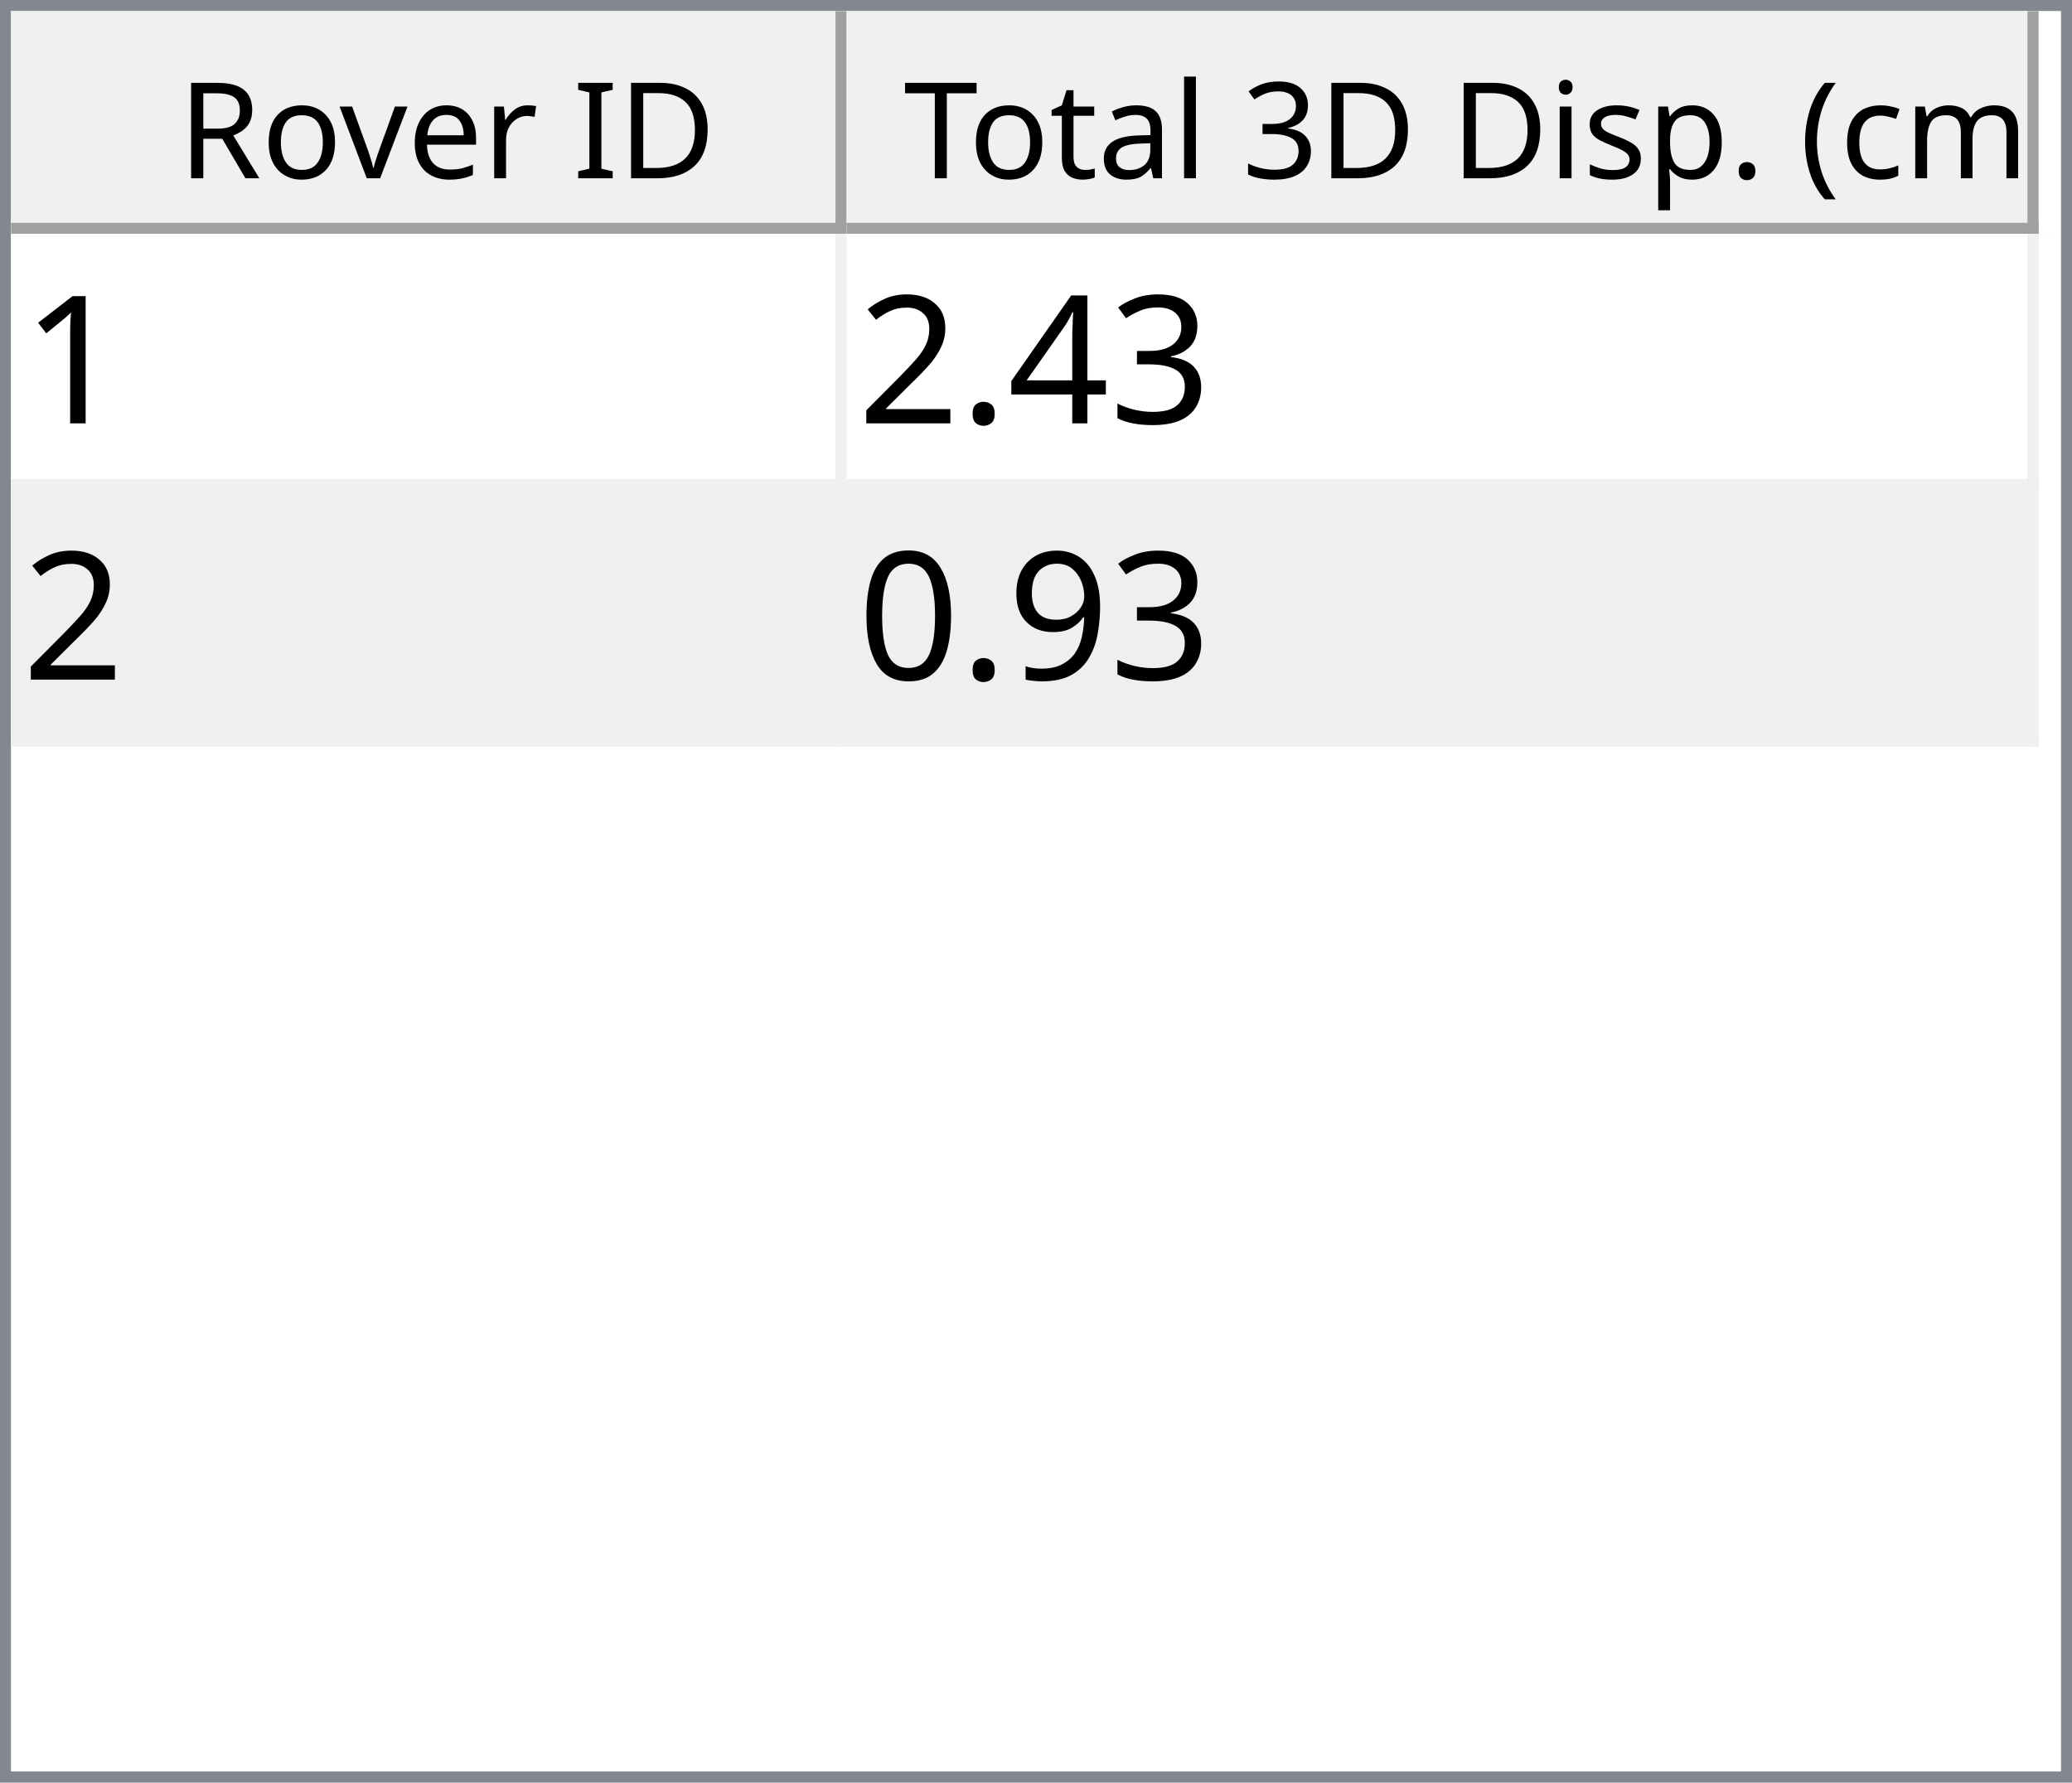
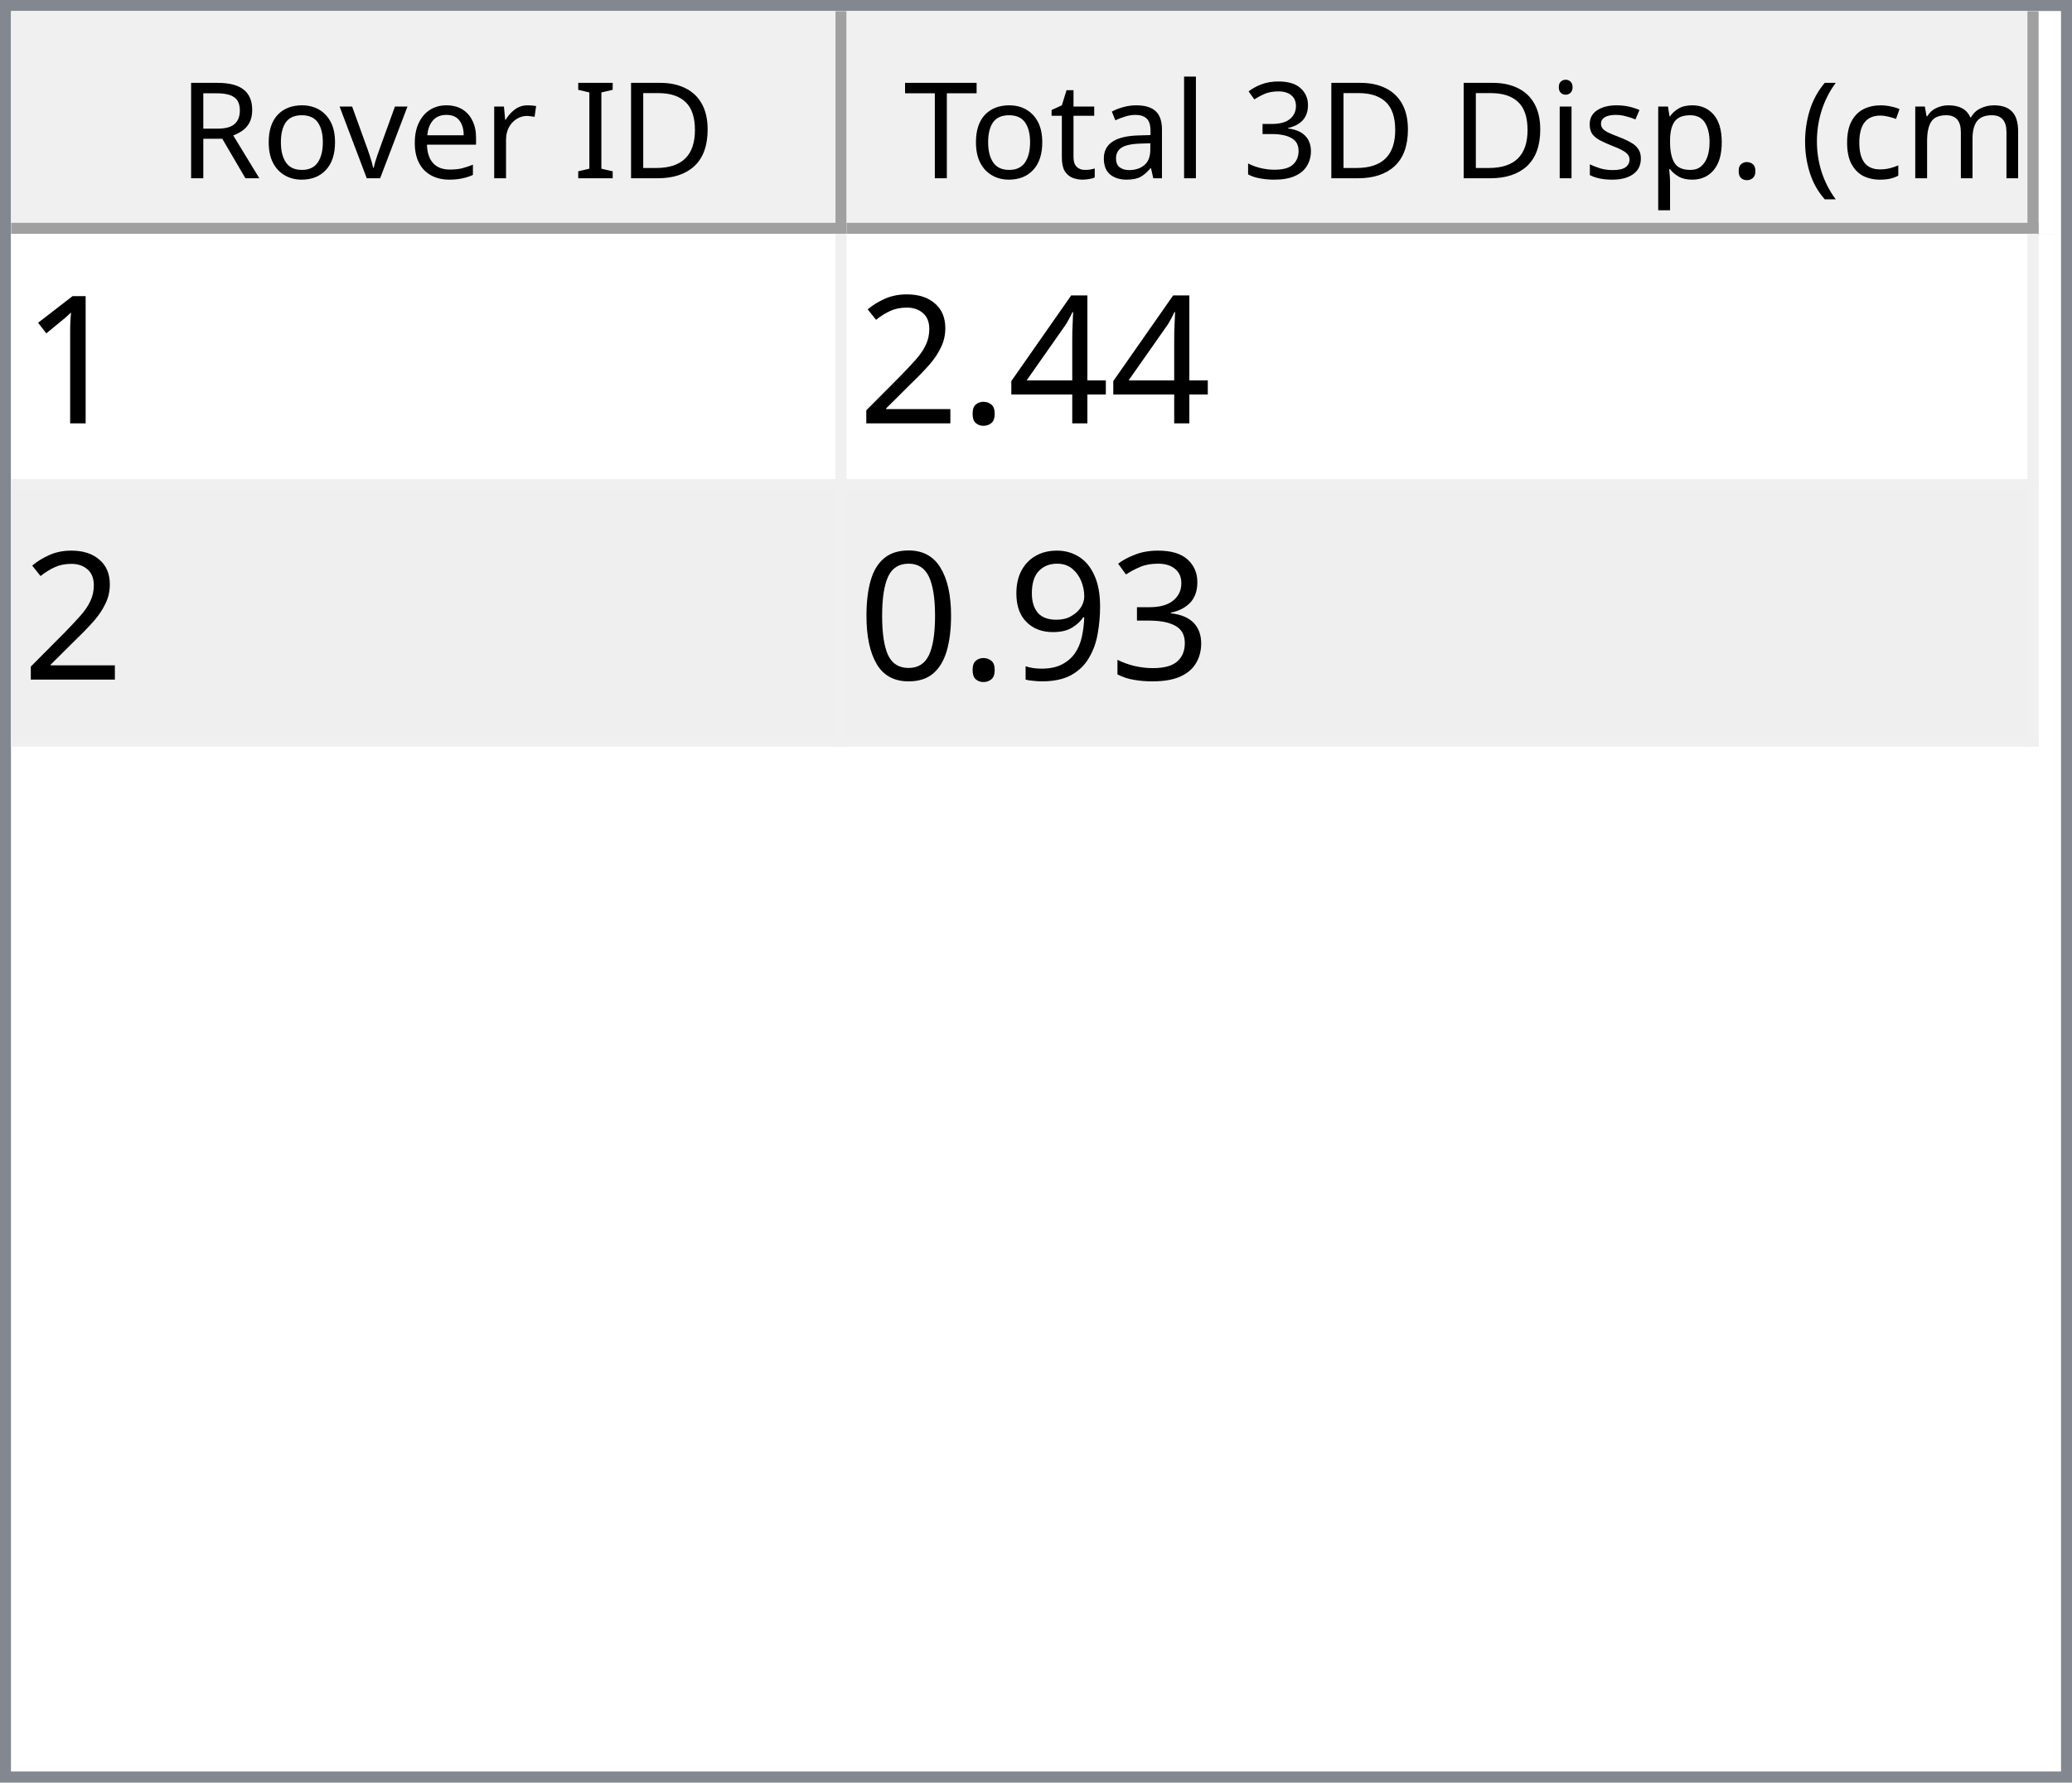
<svg xmlns="http://www.w3.org/2000/svg" style="fill-opacity:1; color-rendering:auto; color-interpolation:auto; text-rendering:auto; stroke:black; stroke-linecap:square; stroke-miterlimit:10; shape-rendering:auto; stroke-opacity:1; fill:black; stroke-dasharray:none; font-weight:normal; stroke-width:1; font-family:'Dialog'; font-style:normal; stroke-linejoin:miter; font-size:12px; stroke-dashoffset:0; image-rendering:auto;" width="186" height="160">
  <defs id="genericDefs" />
  <g>
    <defs id="defs1">
      <clipPath clipPathUnits="userSpaceOnUse" id="clipPath1">
        <path d="M0 0 L186 0 L186 160 L0 160 L0 0 Z" />
      </clipPath>
      <clipPath clipPathUnits="userSpaceOnUse" id="clipPath2">
        <path d="M0 0 L0 160 L186 160 L186 0 Z" />
      </clipPath>
      <clipPath clipPathUnits="userSpaceOnUse" id="clipPath3">
        <path d="M0 0 L0 20 L184 20 L184 0 Z" />
      </clipPath>
      <clipPath clipPathUnits="userSpaceOnUse" id="clipPath4">
        <path d="M0 0 L0 20 L75 20 L75 0 Z" />
      </clipPath>
      <clipPath clipPathUnits="userSpaceOnUse" id="clipPath5">
        <path d="M1 1 L1 19 L74 19 L74 1 Z" />
      </clipPath>
      <clipPath clipPathUnits="userSpaceOnUse" id="clipPath6">
        <path d="M0 0 L0 18 L73 18 L73 0 Z" />
      </clipPath>
      <clipPath clipPathUnits="userSpaceOnUse" id="clipPath7">
        <path d="M-0.5 -0.5 L-0.5 19.5 L74.5 19.5 L74.5 -0.5 Z" />
      </clipPath>
      <clipPath clipPathUnits="userSpaceOnUse" id="clipPath8">
        <path d="M0 0 L0 20 L107 20 L107 0 Z" />
      </clipPath>
      <clipPath clipPathUnits="userSpaceOnUse" id="clipPath9">
        <path d="M1 1 L1 19 L106 19 L106 1 Z" />
      </clipPath>
      <clipPath clipPathUnits="userSpaceOnUse" id="clipPath10">
        <path d="M0 0 L0 18 L105 18 L105 0 Z" />
      </clipPath>
      <clipPath clipPathUnits="userSpaceOnUse" id="clipPath11">
        <path d="M-0.5 -0.5 L-0.5 19.5 L106.5 19.5 L106.5 -0.5 Z" />
      </clipPath>
      <clipPath clipPathUnits="userSpaceOnUse" id="clipPath12">
        <path d="M0 0 L0 138 L184 138 L184 0 Z" />
      </clipPath>
      <clipPath clipPathUnits="userSpaceOnUse" id="clipPath13">
        <path d="M0 0 L0 46 L182 46 L182 0 Z" />
      </clipPath>
      <clipPath clipPathUnits="userSpaceOnUse" id="clipPath14">
        <path d="M-0.5 -0.5 L-0.5 45.5 L181.5 45.5 L181.5 -0.5 Z" />
      </clipPath>
      <clipPath clipPathUnits="userSpaceOnUse" id="clipPath15">
        <path d="M0 0 L0 22 L74 22 L74 0 Z" />
      </clipPath>
      <clipPath clipPathUnits="userSpaceOnUse" id="clipPath16">
        <path d="M0 0 L0 22 L106 22 L106 0 Z" />
      </clipPath>
      <font horiz-adv-x="64.551" id="font1">
        <font-face ascent="107.91" descent="25.098" units-per-em="100" style="font-style:normal; font-family:Segoe UI; font-weight:normal;" />
        <missing-glyph horiz-adv-x="64.551" d="M8.109 0 L8.109 68.266 L56.453 68.266 L56.453 0 L8.109 0 ZM15.328 7.234 L49.219 7.234 L49.219 61.031 L15.328 61.031 L15.328 7.234 Z" />
        <glyph unicode="D" horiz-adv-x="70.117" d="M9.188 0 L9.188 70.016 L28.516 70.016 Q65.531 70.016 65.531 35.891 Q65.531 19.672 55.25 9.836 Q44.969 0 27.734 0 L9.188 0 ZM17.391 62.594 L17.391 7.422 L27.828 7.422 Q41.609 7.422 49.273 14.797 Q56.938 22.172 56.938 35.688 Q56.938 62.594 28.328 62.594 L17.391 62.594 Z" />
        <glyph unicode="I" horiz-adv-x="26.611" d="M17.391 0 L9.188 0 L9.188 70.016 L17.391 70.016 L17.391 0 Z" />
        <glyph unicode=" " horiz-adv-x="27.393" d="" />
        <glyph unicode="r" horiz-adv-x="34.766" d="M34.188 41.891 Q32.078 43.5 28.125 43.5 Q23 43.5 19.555 38.672 Q16.109 33.844 16.109 25.484 L16.109 0 L8.109 0 L8.109 50 L16.109 50 L16.109 39.703 L16.312 39.703 Q18.016 44.969 21.531 47.922 Q25.047 50.875 29.391 50.875 Q32.516 50.875 34.188 50.203 L34.188 41.891 Z" />
        <glyph unicode="e" horiz-adv-x="52.295" d="M48.297 23 L12.984 23 Q13.188 14.656 17.484 10.109 Q21.781 5.562 29.297 5.562 Q37.75 5.562 44.828 11.141 L44.828 3.609 Q38.234 -1.172 27.391 -1.172 Q16.797 -1.172 10.742 5.641 Q4.688 12.453 4.688 24.812 Q4.688 36.469 11.305 43.82 Q17.922 51.172 27.734 51.172 Q37.547 51.172 42.922 44.828 Q48.297 38.484 48.297 27.203 L48.297 23 ZM40.094 29.781 Q40.047 36.719 36.75 40.578 Q33.453 44.438 27.594 44.438 Q21.922 44.438 17.969 40.383 Q14.016 36.328 13.094 29.781 L40.094 29.781 Z" />
        <glyph unicode="v" horiz-adv-x="47.9" d="M47.406 50 L27.484 0 L19.625 0 L0.688 50 L9.469 50 L22.172 13.672 Q23.578 9.672 23.922 6.688 L24.125 6.688 Q24.609 10.453 25.688 13.484 L38.969 50 L47.406 50 Z" />
        <glyph unicode="o" horiz-adv-x="58.594" d="M29 -1.172 Q17.922 -1.172 11.305 5.836 Q4.688 12.844 4.688 24.422 Q4.688 37.016 11.57 44.094 Q18.453 51.172 30.172 51.172 Q41.359 51.172 47.633 44.289 Q53.906 37.406 53.906 25.203 Q53.906 13.234 47.141 6.031 Q40.375 -1.172 29 -1.172 ZM29.594 44.438 Q21.875 44.438 17.383 39.188 Q12.891 33.938 12.891 24.703 Q12.891 15.828 17.43 10.695 Q21.969 5.562 29.594 5.562 Q37.359 5.562 41.531 10.594 Q45.703 15.625 45.703 24.906 Q45.703 34.281 41.531 39.359 Q37.359 44.438 29.594 44.438 Z" />
        <glyph unicode="R" horiz-adv-x="59.814" d="M59.375 0 L49.609 0 L37.891 19.625 Q36.281 22.359 34.766 24.289 Q33.25 26.219 31.664 27.438 Q30.078 28.656 28.25 29.219 Q26.422 29.781 24.125 29.781 L17.391 29.781 L17.391 0 L9.188 0 L9.188 70.016 L30.078 70.016 Q34.672 70.016 38.555 68.867 Q42.438 67.719 45.289 65.375 Q48.141 63.031 49.758 59.547 Q51.375 56.062 51.375 51.375 Q51.375 47.703 50.273 44.656 Q49.172 41.609 47.148 39.211 Q45.125 36.812 42.266 35.133 Q39.406 33.453 35.844 32.516 L35.844 32.328 Q37.594 31.547 38.891 30.547 Q40.188 29.547 41.359 28.18 Q42.531 26.812 43.68 25.078 Q44.828 23.344 46.234 21.047 L59.375 0 ZM17.391 62.594 L17.391 37.203 L28.516 37.203 Q31.594 37.203 34.203 38.133 Q36.812 39.062 38.719 40.797 Q40.625 42.531 41.703 45.047 Q42.781 47.562 42.781 50.688 Q42.781 56.297 39.141 59.445 Q35.5 62.594 28.609 62.594 L17.391 62.594 Z" />
        <glyph unicode=")" horiz-adv-x="30.176" d="M8.297 -15.922 L1.172 -15.922 Q16.406 2.344 16.406 26.812 Q16.406 51.469 1.078 70.016 L8.297 70.016 Q23.531 52.156 23.531 26.703 Q23.531 1.375 8.297 -15.922 Z" />
        <glyph unicode="m" horiz-adv-x="86.133" d="M79.109 0 L71.094 0 L71.094 28.719 Q71.094 37.016 68.531 40.727 Q65.969 44.438 59.906 44.438 Q54.781 44.438 51.195 39.75 Q47.609 35.062 47.609 28.516 L47.609 0 L39.594 0 L39.594 29.688 Q39.594 44.438 28.219 44.438 Q22.953 44.438 19.531 40.016 Q16.109 35.594 16.109 28.516 L16.109 0 L8.109 0 L8.109 50 L16.109 50 L16.109 42.094 L16.312 42.094 Q21.625 51.172 31.844 51.172 Q36.969 51.172 40.773 48.312 Q44.578 45.453 46 40.828 Q51.562 51.172 62.594 51.172 Q79.109 51.172 79.109 30.812 L79.109 0 Z" />
        <glyph unicode="c" horiz-adv-x="46.191" d="M42.188 2.297 Q36.422 -1.172 28.516 -1.172 Q17.828 -1.172 11.258 5.789 Q4.688 12.75 4.688 23.828 Q4.688 36.188 11.766 43.68 Q18.844 51.172 30.672 51.172 Q37.25 51.172 42.281 48.734 L42.281 40.531 Q36.719 44.438 30.375 44.438 Q22.703 44.438 17.797 38.945 Q12.891 33.453 12.891 24.516 Q12.891 15.719 17.508 10.641 Q22.125 5.562 29.891 5.562 Q36.422 5.562 42.188 9.906 L42.188 2.297 Z" />
        <glyph unicode="(" horiz-adv-x="30.176" d="M29.109 -15.922 L21.969 -15.922 Q6.844 1.375 6.844 26.703 Q6.844 52.156 21.969 70.016 L29.203 70.016 Q13.875 51.469 13.875 26.812 Q13.875 2.344 29.109 -15.922 Z" />
        <glyph unicode="." horiz-adv-x="21.68" d="M10.891 -1.078 Q8.641 -1.078 7.055 0.539 Q5.469 2.156 5.469 4.391 Q5.469 6.641 7.055 8.273 Q8.641 9.906 10.891 9.906 Q13.188 9.906 14.797 8.273 Q16.406 6.641 16.406 4.391 Q16.406 2.156 14.797 0.539 Q13.188 -1.078 10.891 -1.078 Z" />
        <glyph unicode="p" horiz-adv-x="58.789" d="M16.312 7.234 L16.109 7.234 L16.109 -23 L8.109 -23 L8.109 50 L16.109 50 L16.109 41.219 L16.312 41.219 Q22.219 51.172 33.594 51.172 Q43.266 51.172 48.688 44.461 Q54.109 37.75 54.109 26.469 Q54.109 13.922 48 6.375 Q41.891 -1.172 31.297 -1.172 Q21.578 -1.172 16.312 7.234 ZM16.109 27.391 L16.109 20.406 Q16.109 14.203 20.141 9.883 Q24.172 5.562 30.375 5.562 Q37.641 5.562 41.773 11.133 Q45.906 16.703 45.906 26.609 Q45.906 34.969 42.047 39.703 Q38.188 44.438 31.594 44.438 Q24.609 44.438 20.359 39.578 Q16.109 34.719 16.109 27.391 Z" />
        <glyph unicode="s" horiz-adv-x="42.432" d="M5.078 1.812 L5.078 10.406 Q11.625 5.562 19.484 5.562 Q30.031 5.562 30.031 12.594 Q30.031 14.594 29.125 15.992 Q28.219 17.391 26.68 18.461 Q25.141 19.531 23.07 20.383 Q21 21.234 18.609 22.172 Q15.281 23.484 12.766 24.828 Q10.25 26.172 8.57 27.859 Q6.891 29.547 6.031 31.695 Q5.172 33.844 5.172 36.719 Q5.172 40.234 6.789 42.945 Q8.406 45.656 11.086 47.484 Q13.766 49.312 17.211 50.242 Q20.656 51.172 24.312 51.172 Q30.812 51.172 35.938 48.922 L35.938 40.828 Q30.422 44.438 23.25 44.438 Q21 44.438 19.195 43.922 Q17.391 43.406 16.094 42.477 Q14.797 41.547 14.086 40.258 Q13.375 38.969 13.375 37.406 Q13.375 35.453 14.086 34.133 Q14.797 32.812 16.164 31.789 Q17.531 30.766 19.484 29.938 Q21.438 29.109 23.922 28.125 Q27.25 26.859 29.883 25.516 Q32.516 24.172 34.375 22.484 Q36.234 20.797 37.234 18.602 Q38.234 16.406 38.234 13.375 Q38.234 9.672 36.602 6.938 Q34.969 4.203 32.234 2.398 Q29.5 0.594 25.93 -0.289 Q22.359 -1.172 18.453 -1.172 Q10.75 -1.172 5.078 1.812 Z" />
        <glyph unicode="i" horiz-adv-x="24.219" d="M12.203 62.703 Q10.062 62.703 8.547 64.164 Q7.031 65.625 7.031 67.875 Q7.031 70.125 8.547 71.609 Q10.062 73.094 12.203 73.094 Q14.406 73.094 15.945 71.609 Q17.484 70.125 17.484 67.875 Q17.484 65.719 15.945 64.211 Q14.406 62.703 12.203 62.703 ZM16.109 0 L8.109 0 L8.109 50 L16.109 50 L16.109 0 Z" />
        <glyph unicode="3" horiz-adv-x="53.906" d="M46.531 19.828 Q46.531 15.094 44.75 11.211 Q42.969 7.328 39.719 4.57 Q36.469 1.812 31.93 0.297 Q27.391 -1.219 21.922 -1.219 Q11.922 -1.219 6 2.594 L6 11.188 Q13.094 5.609 22.219 5.609 Q25.875 5.609 28.828 6.539 Q31.781 7.469 33.906 9.227 Q36.031 10.984 37.18 13.477 Q38.328 15.969 38.328 19.094 Q38.328 32.812 18.797 32.812 L12.984 32.812 L12.984 39.594 L18.5 39.594 Q35.797 39.594 35.797 52.484 Q35.797 64.406 22.609 64.406 Q15.188 64.406 8.688 59.422 L8.688 67.188 Q15.375 71.188 24.609 71.188 Q29 71.188 32.57 69.969 Q36.141 68.75 38.68 66.555 Q41.219 64.359 42.609 61.281 Q44 58.203 44 54.5 Q44 40.672 30.031 36.719 L30.031 36.531 Q33.594 36.141 36.625 34.797 Q39.656 33.453 41.852 31.305 Q44.047 29.156 45.289 26.25 Q46.531 23.344 46.531 19.828 Z" />
        <glyph unicode="l" horiz-adv-x="24.219" d="M16.109 0 L8.109 0 L8.109 74.031 L16.109 74.031 L16.109 0 Z" />
        <glyph unicode="a" horiz-adv-x="50.879" d="M43.891 0 L35.891 0 L35.891 7.812 L35.688 7.812 Q30.469 -1.172 20.312 -1.172 Q12.844 -1.172 8.617 2.781 Q4.391 6.734 4.391 13.281 Q4.391 27.297 20.906 29.594 L35.891 31.688 Q35.891 44.438 25.594 44.438 Q16.547 44.438 9.281 38.281 L9.281 46.484 Q16.656 51.172 26.266 51.172 Q43.891 51.172 43.891 32.516 L43.891 0 ZM35.891 25.297 L23.828 23.641 Q18.266 22.859 15.43 20.875 Q12.594 18.891 12.594 13.875 Q12.594 10.203 15.211 7.883 Q17.828 5.562 22.172 5.562 Q28.125 5.562 32.008 9.742 Q35.891 13.922 35.891 20.312 L35.891 25.297 Z" />
        <glyph unicode="t" horiz-adv-x="33.887" d="M31.297 0.484 Q28.469 -1.078 23.828 -1.078 Q10.688 -1.078 10.688 13.578 L10.688 43.172 L2.094 43.172 L2.094 50 L10.688 50 L10.688 62.203 L18.703 64.797 L18.703 50 L31.297 50 L31.297 43.172 L18.703 43.172 L18.703 14.984 Q18.703 9.969 20.414 7.82 Q22.125 5.672 26.078 5.672 Q29.109 5.672 31.297 7.328 L31.297 0.484 Z" />
        <glyph unicode="T" horiz-adv-x="52.393" d="M50.594 62.594 L30.375 62.594 L30.375 0 L22.172 0 L22.172 62.594 L2 62.594 L2 70.016 L50.594 70.016 L50.594 62.594 Z" />
      </font>
      <font horiz-adv-x="75.0" id="font2">
        <font-face ascent="100.537" descent="21.973" units-per-em="100" style="font-style:normal; font-family:sans-serif; font-weight:normal;" />
        <missing-glyph horiz-adv-x="75.0" d="M12.5 0 L12.5 62.5 L62.5 62.5 L62.5 0 L12.5 0 ZM14.062 1.562 L60.938 1.562 L60.938 60.938 L14.062 60.938 L14.062 1.562 Z" />
        <glyph unicode="1" horiz-adv-x="55.615" d="M37.25 0 L28.469 0 L28.469 56 Q25.297 52.984 20.141 49.953 Q14.984 46.922 10.891 45.406 L10.891 53.906 Q18.266 57.375 23.781 62.305 Q29.297 67.234 31.594 71.875 L37.25 71.875 L37.25 0 Z" />
-         <glyph unicode="3" horiz-adv-x="55.615" d="M4.203 18.891 L12.984 20.062 Q14.5 12.594 18.141 9.297 Q21.781 6 27 6 Q33.203 6 37.477 10.297 Q41.75 14.594 41.75 20.953 Q41.75 27 37.797 30.93 Q33.844 34.859 27.734 34.859 Q25.25 34.859 21.531 33.891 L22.516 41.609 Q23.391 41.5 23.922 41.5 Q29.547 41.5 34.039 44.43 Q38.531 47.359 38.531 53.469 Q38.531 58.297 35.258 61.477 Q31.984 64.656 26.812 64.656 Q21.688 64.656 18.266 61.43 Q14.844 58.203 13.875 51.766 L5.078 53.328 Q6.688 62.156 12.398 67.016 Q18.109 71.875 26.609 71.875 Q32.469 71.875 37.398 69.359 Q42.328 66.844 44.945 62.5 Q47.562 58.156 47.562 53.266 Q47.562 48.641 45.07 44.828 Q42.578 41.016 37.703 38.766 Q44.047 37.312 47.562 32.695 Q51.078 28.078 51.078 21.141 Q51.078 11.766 44.242 5.25 Q37.406 -1.266 26.953 -1.266 Q17.531 -1.266 11.305 4.352 Q5.078 9.969 4.203 18.891 Z" />
        <glyph unicode="4" horiz-adv-x="55.615" d="M32.328 0 L32.328 17.141 L1.266 17.141 L1.266 25.203 L33.938 71.578 L41.109 71.578 L41.109 25.203 L50.781 25.203 L50.781 17.141 L41.109 17.141 L41.109 0 L32.328 0 ZM32.328 25.203 L32.328 57.469 L9.906 25.203 L32.328 25.203 Z" />
        <glyph unicode="." horiz-adv-x="27.783" d="M9.078 0 L9.078 10.016 L19.094 10.016 L19.094 0 L9.078 0 Z" />
        <glyph unicode="2" horiz-adv-x="55.615" d="M50.344 8.453 L50.344 0 L3.031 0 Q2.938 3.172 4.047 6.109 Q5.859 10.938 9.836 15.625 Q13.812 20.312 21.344 26.469 Q33.016 36.031 37.117 41.625 Q41.219 47.219 41.219 52.203 Q41.219 57.422 37.477 61.008 Q33.734 64.594 27.734 64.594 Q21.391 64.594 17.578 60.789 Q13.766 56.984 13.719 50.25 L4.688 51.172 Q5.609 61.281 11.664 66.578 Q17.719 71.875 27.938 71.875 Q38.234 71.875 44.242 66.164 Q50.25 60.453 50.25 52 Q50.25 47.703 48.492 43.555 Q46.734 39.406 42.656 34.812 Q38.578 30.219 29.109 22.219 Q21.188 15.578 18.945 13.211 Q16.703 10.844 15.234 8.453 L50.344 8.453 Z" />
+         <glyph unicode="3" horiz-adv-x="55.615" d="M4.203 18.891 L12.984 20.062 Q14.5 12.594 18.141 9.297 Q21.781 6 27 6 Q33.203 6 37.477 10.297 Q41.75 14.594 41.75 20.953 Q41.75 27 37.797 30.93 Q33.844 34.859 27.734 34.859 Q25.25 34.859 21.531 33.891 L22.516 41.609 Q23.391 41.5 23.922 41.5 Q29.547 41.5 34.039 44.43 Q38.531 47.359 38.531 53.469 Q38.531 58.297 35.258 61.477 Q31.984 64.656 26.812 64.656 Q21.688 64.656 18.266 61.43 Q14.844 58.203 13.875 51.766 L5.078 53.328 Q6.688 62.156 12.398 67.016 Q18.109 71.875 26.609 71.875 Q32.469 71.875 37.398 69.359 Q42.328 66.844 44.945 62.5 Q47.562 58.156 47.562 53.266 Q47.562 48.641 45.07 44.828 Q42.578 41.016 37.703 38.766 Q44.047 37.312 47.562 32.695 Q51.078 28.078 51.078 21.141 Q51.078 11.766 44.242 5.25 Q37.406 -1.266 26.953 -1.266 Q17.531 -1.266 11.305 4.352 Q5.078 9.969 4.203 18.891 Z" />
        <glyph unicode="9" horiz-adv-x="55.615" d="M5.469 16.547 L13.922 17.328 Q14.984 11.375 18.016 8.688 Q21.047 6 25.781 6 Q29.828 6 32.883 7.859 Q35.938 9.719 37.891 12.82 Q39.844 15.922 41.164 21.195 Q42.484 26.469 42.484 31.938 Q42.484 32.516 42.438 33.688 Q39.797 29.5 35.234 26.883 Q30.672 24.266 25.344 24.266 Q16.453 24.266 10.305 30.711 Q4.156 37.156 4.156 47.703 Q4.156 58.594 10.578 65.234 Q17 71.875 26.656 71.875 Q33.641 71.875 39.43 68.117 Q45.219 64.359 48.219 57.398 Q51.219 50.438 51.219 37.25 Q51.219 23.531 48.242 15.406 Q45.266 7.281 39.383 3.031 Q33.5 -1.219 25.594 -1.219 Q17.188 -1.219 11.867 3.445 Q6.547 8.109 5.469 16.547 ZM41.453 48.141 Q41.453 55.719 37.43 60.156 Q33.406 64.594 27.734 64.594 Q21.875 64.594 17.531 59.812 Q13.188 55.031 13.188 47.406 Q13.188 40.578 17.312 36.305 Q21.438 32.031 27.484 32.031 Q33.594 32.031 37.523 36.305 Q41.453 40.578 41.453 48.141 Z" />
        <glyph unicode="0" horiz-adv-x="55.615" d="M4.156 35.297 Q4.156 48 6.766 55.742 Q9.375 63.484 14.523 67.68 Q19.672 71.875 27.484 71.875 Q33.25 71.875 37.594 69.555 Q41.938 67.234 44.773 62.867 Q47.609 58.5 49.219 52.227 Q50.828 45.953 50.828 35.297 Q50.828 22.703 48.242 14.969 Q45.656 7.234 40.508 3.008 Q35.359 -1.219 27.484 -1.219 Q17.141 -1.219 11.234 6.203 Q4.156 15.141 4.156 35.297 ZM13.188 35.297 Q13.188 17.672 17.312 11.836 Q21.438 6 27.484 6 Q33.547 6 37.672 11.859 Q41.797 17.719 41.797 35.297 Q41.797 52.984 37.672 58.789 Q33.547 64.594 27.391 64.594 Q21.344 64.594 17.719 59.469 Q13.188 52.938 13.188 35.297 Z" />
      </font>
    </defs>
    <g style="fill:white; stroke:white;">
      <rect x="0" y="0" width="186" style="clip-path:url(#clipPath1); stroke:none;" height="160" />
    </g>
    <g style="fill:white; text-rendering:optimizeSpeed; color-rendering:optimizeSpeed; image-rendering:optimizeSpeed; shape-rendering:crispEdges; stroke:white; color-interpolation:sRGB;">
      <rect x="0" width="186" height="160" y="0" style="stroke:none;" />
      <path style="stroke:none;" d="M0 160 L186 160 L186 0 L0 0 Z" />
    </g>
    <g style="fill:rgb(240,240,240); font-family:'Segoe UI'; stroke:rgb(240,240,240);">
      <rect x="0" y="0" width="186" style="clip-path:url(#clipPath2); stroke:none;" height="160" />
    </g>
    <g style="fill:rgb(130,135,144); font-family:'Segoe UI'; stroke:rgb(130,135,144);">
      <path d="M0 0 L186 0 L186 160 L0 160 L0 0 ZM1 1 L185 1 L185 159 L1 159 L1 1 Z" style="fill-rule:evenodd; clip-path:url(#clipPath2); stroke:none;" />
    </g>
    <g style="fill:white; font-family:'Segoe UI'; stroke:white;" transform="translate(1,1)">
      <rect x="0" y="0" width="184" style="clip-path:url(#clipPath3); stroke:none;" height="20" />
    </g>
    <g style="fill:rgb(240,240,240); font-family:'Segoe UI'; stroke:rgb(240,240,240);" transform="translate(1,1)">
      <rect x="0" y="0" width="75" style="clip-path:url(#clipPath4); stroke:none;" height="20" />
    </g>
    <g style="font-family:'Segoe UI';" transform="translate(2,2)">
      <text x="14" xml:space="preserve" y="14" style="clip-path:url(#clipPath6); stroke:none;">Rover ID</text>
    </g>
    <g style="fill:rgb(160,160,160); font-family:'Segoe UI'; stroke:rgb(160,160,160); stroke-linejoin:bevel;" transform="translate(1.5,1.5)">
      <line x1="74" x2="74" y1="0" style="fill:none; clip-path:url(#clipPath7);" y2="19" />
    </g>
    <g style="fill:rgb(160,160,160); font-family:'Segoe UI'; stroke:rgb(160,160,160); stroke-linejoin:bevel;" transform="matrix(1,0,0,1,1,1) translate(0.5,0.5)">
      <line x1="0" x2="74" y1="19" style="fill:none; clip-path:url(#clipPath7);" y2="19" />
    </g>
    <g style="fill:rgb(240,240,240); font-family:'Segoe UI'; stroke:rgb(240,240,240);" transform="translate(76,1)">
      <rect x="0" y="0" width="107" style="clip-path:url(#clipPath8); stroke:none;" height="20" />
    </g>
    <g style="font-family:'Segoe UI';" transform="translate(77,2)">
      <text x="1" xml:space="preserve" y="14" style="clip-path:url(#clipPath10); stroke:none;"> Total 3D Disp. (cm)</text>
    </g>
    <g style="fill:rgb(160,160,160); font-family:'Segoe UI'; stroke:rgb(160,160,160); stroke-linejoin:bevel;" transform="translate(76.5,1.5)">
      <line x1="106" x2="106" y1="0" style="fill:none; clip-path:url(#clipPath11);" y2="19" />
    </g>
    <g style="fill:rgb(160,160,160); font-family:'Segoe UI'; stroke:rgb(160,160,160); stroke-linejoin:bevel;" transform="matrix(1,0,0,1,76,1) translate(0.5,0.5)">
      <line x1="0" x2="106" y1="19" style="fill:none; clip-path:url(#clipPath11);" y2="19" />
    </g>
    <g style="fill:white; font-family:'Segoe UI'; stroke:white;" transform="translate(1,21)">
      <rect x="0" y="0" width="184" style="clip-path:url(#clipPath12); stroke:none;" height="138" />
    </g>
    <g style="fill:rgb(240,240,240); font-size:16px; font-family:sans-serif; stroke:rgb(240,240,240);" transform="translate(1,21)">
      <rect x="0" y="0" width="182" style="clip-path:url(#clipPath13); stroke:none;" height="46" />
      <line transform="translate(0.5,0.5)" x1="0" x2="181" y1="22" style="clip-path:url(#clipPath14); fill:none; stroke-linejoin:bevel;" y2="22" />
    </g>
    <g transform="matrix(1,0,0,1,1,21) translate(0.5,0.5)" style="fill:rgb(240,240,240); font-size:16px; font-family:sans-serif; stroke:rgb(240,240,240); stroke-linejoin:bevel;">
      <line x1="0" x2="181" y1="45" style="fill:none; clip-path:url(#clipPath14);" y2="45" />
    </g>
    <g transform="matrix(1,0,0,1,1,21) translate(0.5,0.5)" style="fill:rgb(240,240,240); font-size:16px; font-family:sans-serif; stroke:rgb(240,240,240); stroke-linejoin:bevel;">
      <line x1="74" x2="74" y1="0" style="fill:none; clip-path:url(#clipPath14);" y2="45" />
    </g>
    <g transform="matrix(1,0,0,1,1,21) translate(0.5,0.5)" style="fill:rgb(240,240,240); font-size:16px; font-family:sans-serif; stroke:rgb(240,240,240); stroke-linejoin:bevel;">
      <line x1="181" x2="181" y1="0" style="fill:none; clip-path:url(#clipPath14);" y2="45" />
    </g>
    <g style="fill:white; font-size:16px; font-family:sans-serif; stroke:white;" transform="matrix(1,0,0,1,1,21)">
      <rect x="0" y="0" width="74" style="clip-path:url(#clipPath15); stroke:none;" height="22" />
      <text x="1" y="17" style="fill:black; clip-path:url(#clipPath15); stroke:none;" xml:space="preserve">1</text>
    </g>
    <g style="fill:white; font-size:16px; font-family:sans-serif; stroke:white;" transform="matrix(1,0,0,1,1,21) translate(75,0)">
      <rect x="0" y="0" width="106" style="clip-path:url(#clipPath16); stroke:none;" height="22" />
-       <text x="1" y="17" style="fill:black; clip-path:url(#clipPath16); stroke:none;" xml:space="preserve">2.43</text>
+       <text x="1" y="17" style="fill:black; clip-path:url(#clipPath16); stroke:none;" xml:space="preserve">2.44</text>
    </g>
    <g style="fill:rgb(239,239,239); font-size:16px; font-family:sans-serif; stroke:rgb(239,239,239);" transform="matrix(1,0,0,1,1,21) translate(0,23)">
      <rect x="0" y="0" width="74" style="clip-path:url(#clipPath15); stroke:none;" height="22" />
      <text x="1" y="17" style="fill:black; clip-path:url(#clipPath15); stroke:none;" xml:space="preserve">2</text>
    </g>
    <g style="fill:rgb(239,239,239); font-size:16px; font-family:sans-serif; stroke:rgb(239,239,239);" transform="matrix(1,0,0,1,1,21) translate(75,23)">
      <rect x="0" y="0" width="106" style="clip-path:url(#clipPath16); stroke:none;" height="22" />
      <text x="1" y="17" style="fill:black; clip-path:url(#clipPath16); stroke:none;" xml:space="preserve">0.93</text>
    </g>
  </g>
</svg>
